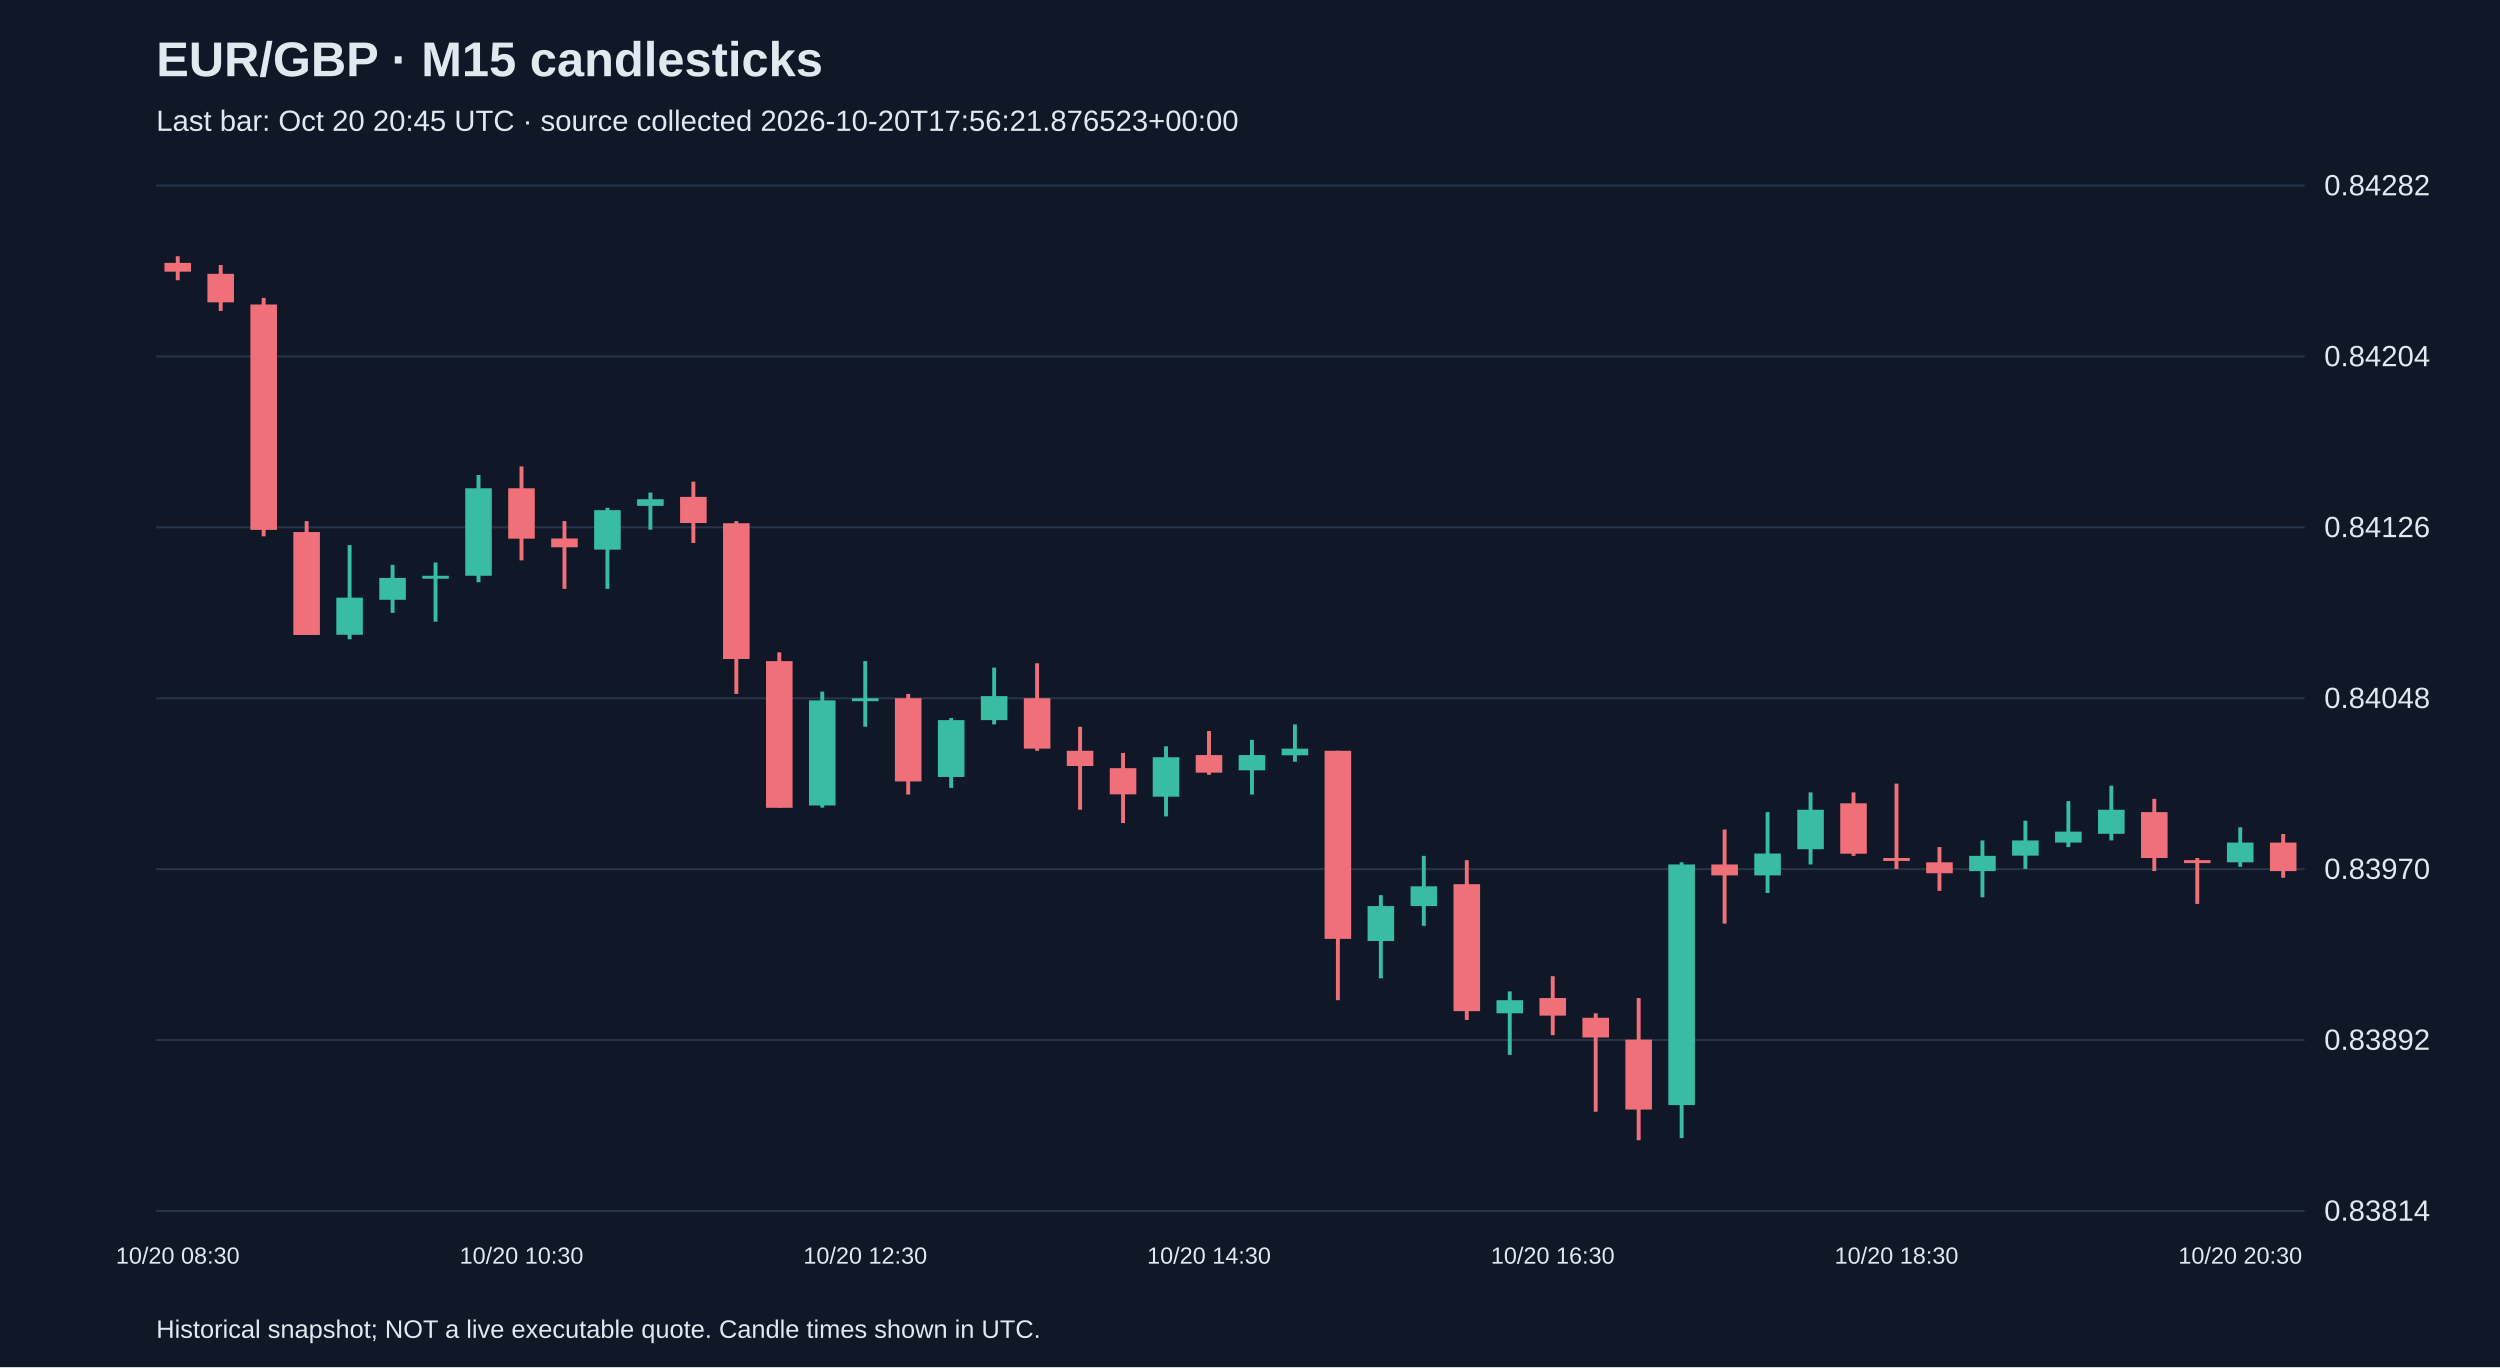
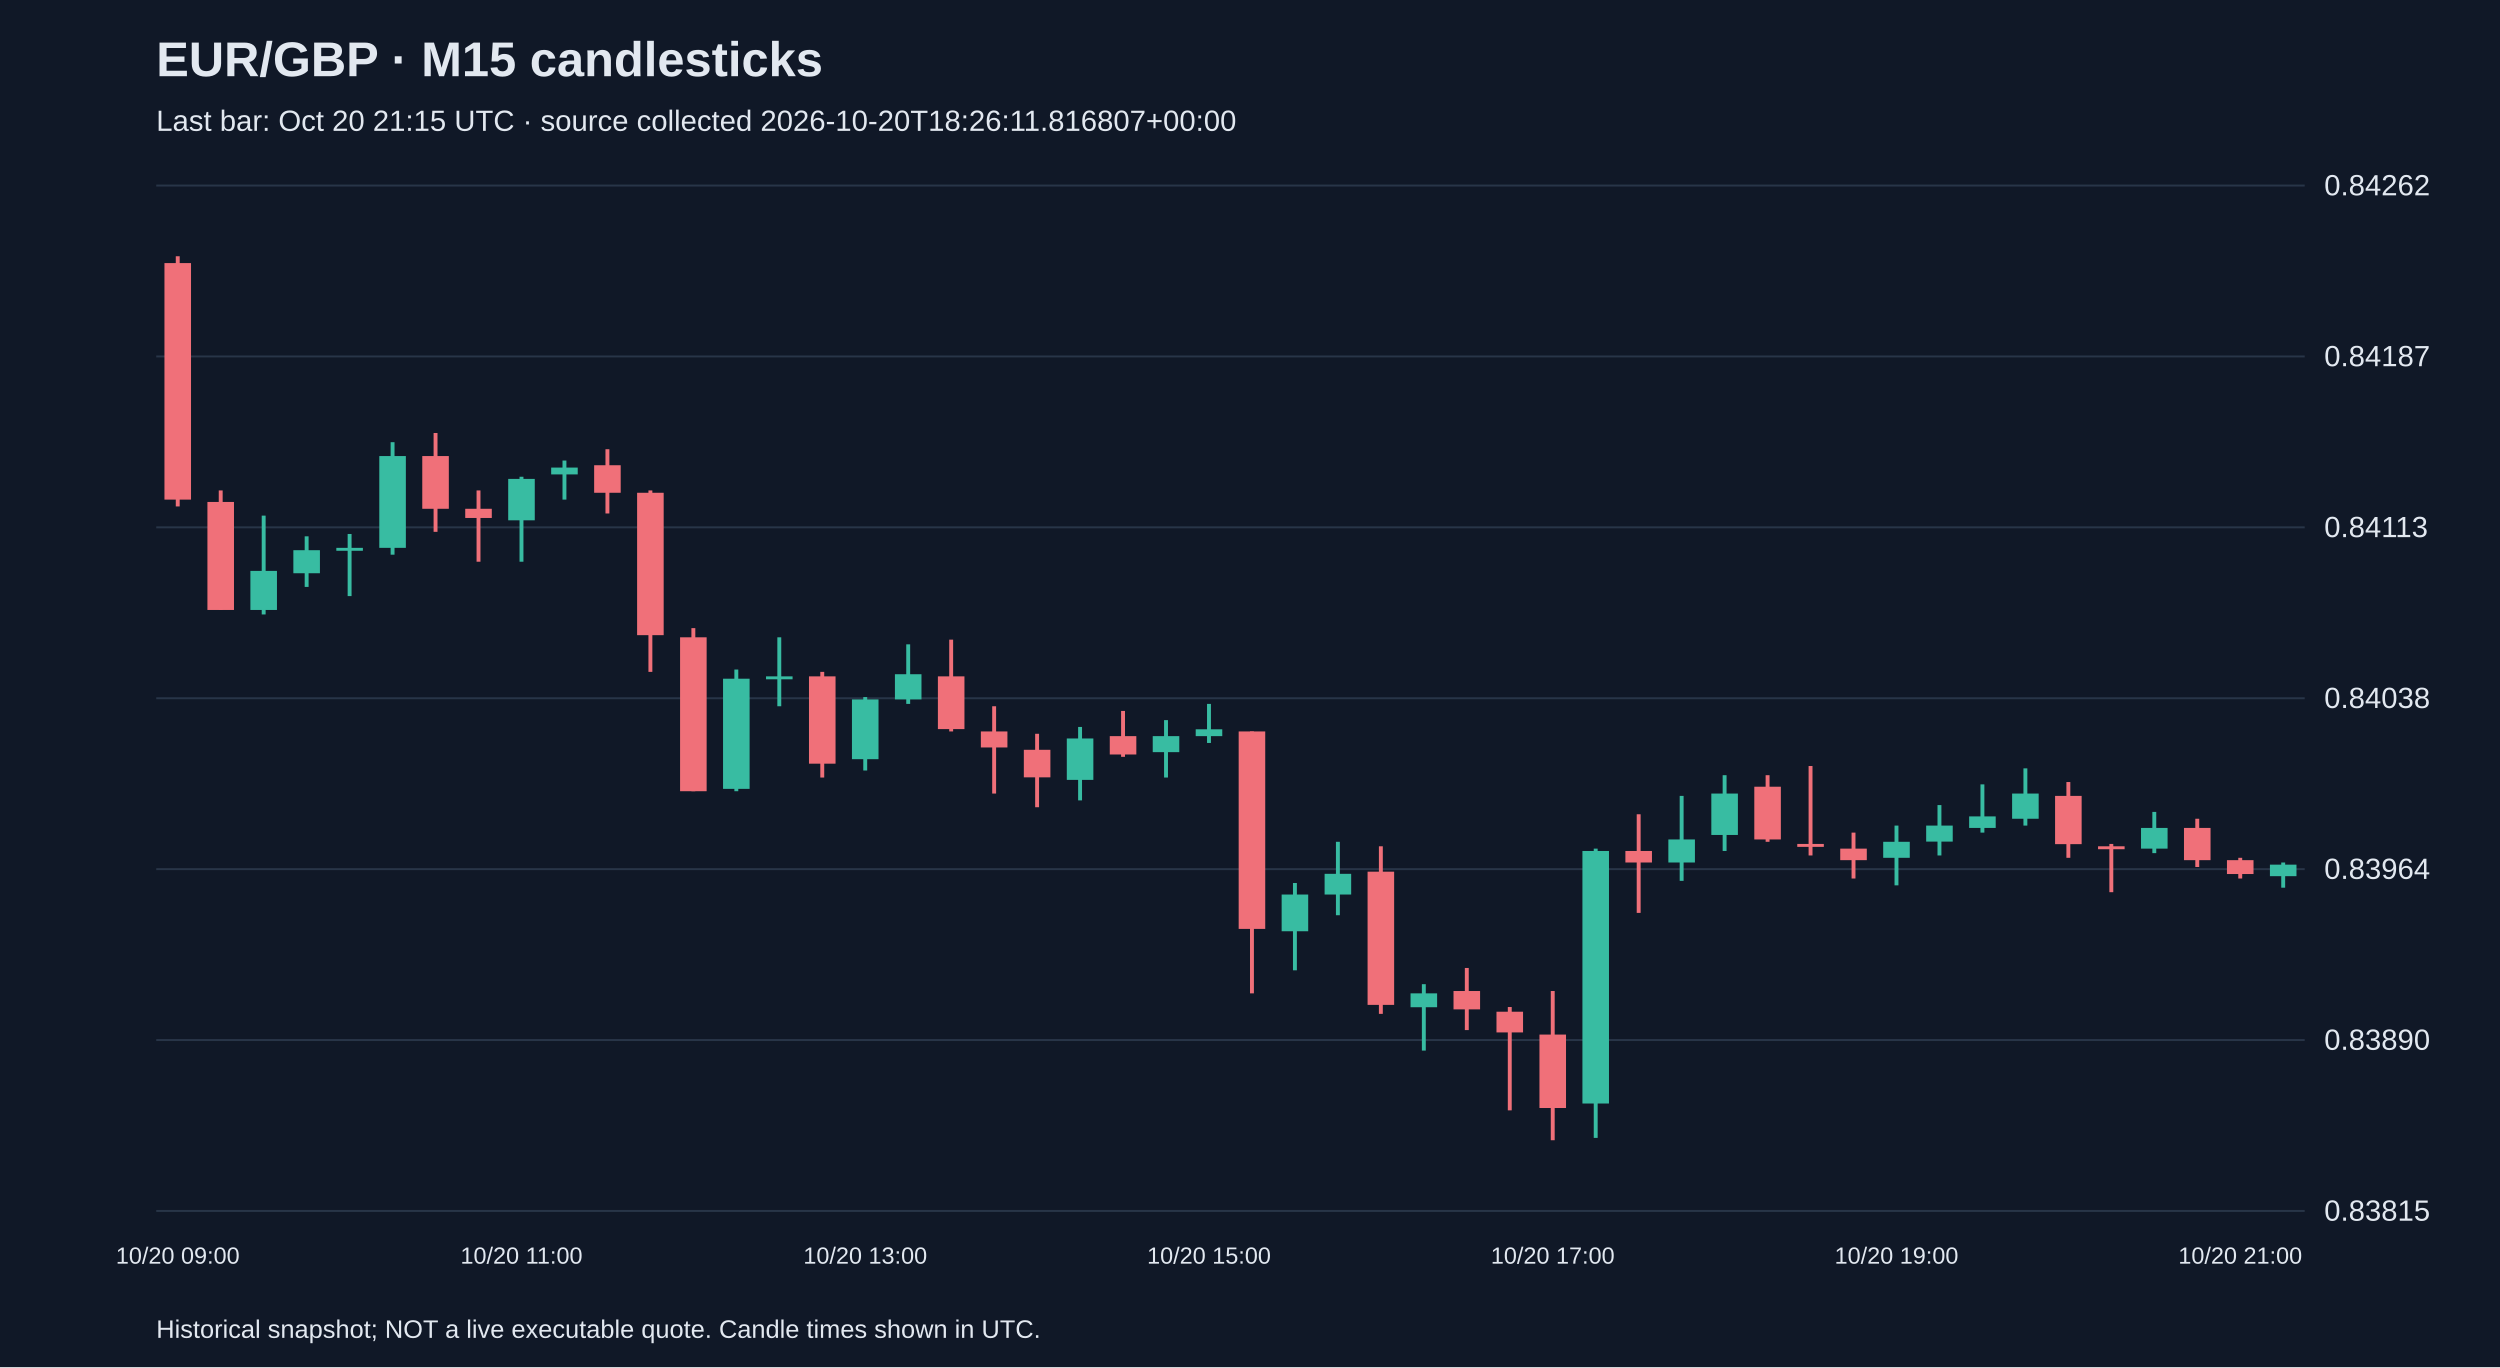
<svg xmlns="http://www.w3.org/2000/svg" viewBox="0 0 1280 700">
  <rect width="100%" height="100%" fill="#101827" />
  <style>text{font-family:Arial,sans-serif;fill:#e2e8f0}</style>
  <text x="80" y="39" font-size="25" font-weight="bold">EUR/GBP · M15 candlesticks</text>
-   <text x="80" y="67" font-size="15" fill="#a6b1c5">Last bar: Oct 20 20:45 UTC · source collected 2026-10-20T17:56:21.876523+00:00</text>
+   <text x="80" y="67" font-size="15" fill="#a6b1c5">Last bar: Oct 20 21:15 UTC · source collected 2026-10-20T18:26:11.816807+00:00</text>
  <line x1="80" y1="620.0" x2="1180" y2="620.0" stroke="#283548" />
-   <text x="1190" y="625.0" font-size="15">0.83814</text>
+   <text x="1190" y="625.0" font-size="15">0.83815</text>
  <line x1="80" y1="532.5" x2="1180" y2="532.5" stroke="#283548" />
-   <text x="1190" y="537.5" font-size="15">0.83892</text>
+   <text x="1190" y="537.5" font-size="15">0.83890</text>
  <line x1="80" y1="445.0" x2="1180" y2="445.0" stroke="#283548" />
-   <text x="1190" y="450.0" font-size="15">0.83970</text>
+   <text x="1190" y="450.0" font-size="15">0.83964</text>
  <line x1="80" y1="357.5" x2="1180" y2="357.5" stroke="#283548" />
-   <text x="1190" y="362.5" font-size="15">0.84048</text>
+   <text x="1190" y="362.5" font-size="15">0.84038</text>
  <line x1="80" y1="270.0" x2="1180" y2="270.0" stroke="#283548" />
-   <text x="1190" y="275.0" font-size="15">0.84126</text>
+   <text x="1190" y="275.0" font-size="15">0.84113</text>
  <line x1="80" y1="182.5" x2="1180" y2="182.5" stroke="#283548" />
-   <text x="1190" y="187.5" font-size="15">0.84204</text>
+   <text x="1190" y="187.5" font-size="15">0.84187</text>
  <line x1="80" y1="95.0" x2="1180" y2="95.0" stroke="#283548" />
-   <text x="1190" y="100.0" font-size="15">0.84282</text>
-   <line x1="91.0" y1="131.2" x2="91.0" y2="143.5" stroke="#f07079" stroke-width="2" />
-   <rect x="84.2" y="134.6" width="13.6" height="4.5" fill="#f07079" />
-   <text x="91.0" y="647" text-anchor="middle" font-size="12">10/20 08:30</text>
-   <line x1="113.0" y1="135.7" x2="113.0" y2="159.2" stroke="#f07079" stroke-width="2" />
-   <rect x="106.2" y="140.2" width="13.6" height="14.6" fill="#f07079" />
-   <line x1="135.0" y1="152.5" x2="135.0" y2="274.6" stroke="#f07079" stroke-width="2" />
-   <rect x="128.2" y="155.9" width="13.6" height="115.4" fill="#f07079" />
-   <line x1="157.0" y1="266.8" x2="157.0" y2="325.0" stroke="#f07079" stroke-width="2" />
-   <rect x="150.2" y="272.4" width="13.6" height="52.7" fill="#f07079" />
-   <line x1="179.0" y1="279.1" x2="179.0" y2="327.3" stroke="#38bca2" stroke-width="2" />
-   <rect x="172.2" y="306.0" width="13.6" height="19.0" fill="#38bca2" />
-   <line x1="201.0" y1="289.2" x2="201.0" y2="313.8" stroke="#38bca2" stroke-width="2" />
-   <rect x="194.2" y="295.9" width="13.6" height="11.2" fill="#38bca2" />
-   <line x1="223.0" y1="288.0" x2="223.0" y2="318.3" stroke="#38bca2" stroke-width="2" />
-   <rect x="216.2" y="294.8" width="13.6" height="1.5" fill="#38bca2" />
-   <line x1="245.0" y1="243.2" x2="245.0" y2="298.1" stroke="#38bca2" stroke-width="2" />
-   <rect x="238.2" y="250.0" width="13.6" height="44.8" fill="#38bca2" />
-   <line x1="267.0" y1="238.8" x2="267.0" y2="286.9" stroke="#f07079" stroke-width="2" />
-   <rect x="260.2" y="250.0" width="13.6" height="25.8" fill="#f07079" />
-   <text x="267.0" y="647" text-anchor="middle" font-size="12">10/20 10:30</text>
-   <line x1="289.0" y1="266.8" x2="289.0" y2="301.5" stroke="#f07079" stroke-width="2" />
-   <rect x="282.2" y="275.7" width="13.6" height="4.5" fill="#f07079" />
-   <line x1="311.0" y1="260.0" x2="311.0" y2="301.5" stroke="#38bca2" stroke-width="2" />
-   <rect x="304.2" y="261.2" width="13.6" height="20.2" fill="#38bca2" />
-   <line x1="333.0" y1="252.2" x2="333.0" y2="271.2" stroke="#38bca2" stroke-width="2" />
-   <rect x="326.2" y="255.6" width="13.6" height="3.4" fill="#38bca2" />
-   <line x1="355.0" y1="246.6" x2="355.0" y2="278.0" stroke="#f07079" stroke-width="2" />
-   <rect x="348.2" y="254.4" width="13.6" height="13.4" fill="#f07079" />
-   <line x1="377.0" y1="266.8" x2="377.0" y2="355.3" stroke="#f07079" stroke-width="2" />
-   <rect x="370.2" y="267.9" width="13.6" height="69.5" fill="#f07079" />
-   <line x1="399.0" y1="334.0" x2="399.0" y2="413.5" stroke="#f07079" stroke-width="2" />
-   <rect x="392.2" y="338.5" width="13.6" height="75.1" fill="#f07079" />
-   <line x1="421.0" y1="354.1" x2="421.0" y2="413.5" stroke="#38bca2" stroke-width="2" />
-   <rect x="414.2" y="358.6" width="13.6" height="53.8" fill="#38bca2" />
-   <line x1="443.0" y1="338.5" x2="443.0" y2="372.1" stroke="#38bca2" stroke-width="2" />
-   <rect x="436.2" y="357.5" width="13.6" height="1.5" fill="#38bca2" />
-   <text x="443.0" y="647" text-anchor="middle" font-size="12">10/20 12:30</text>
-   <line x1="465.0" y1="355.3" x2="465.0" y2="406.8" stroke="#f07079" stroke-width="2" />
-   <rect x="458.2" y="357.5" width="13.6" height="42.6" fill="#f07079" />
-   <line x1="487.0" y1="367.6" x2="487.0" y2="403.4" stroke="#38bca2" stroke-width="2" />
-   <rect x="480.2" y="368.7" width="13.6" height="29.1" fill="#38bca2" />
-   <line x1="509.0" y1="341.8" x2="509.0" y2="370.9" stroke="#38bca2" stroke-width="2" />
-   <rect x="502.2" y="356.4" width="13.6" height="12.3" fill="#38bca2" />
-   <line x1="531.0" y1="339.6" x2="531.0" y2="384.4" stroke="#f07079" stroke-width="2" />
-   <rect x="524.2" y="357.5" width="13.6" height="25.8" fill="#f07079" />
-   <line x1="553.0" y1="372.1" x2="553.0" y2="414.6" stroke="#f07079" stroke-width="2" />
-   <rect x="546.2" y="384.4" width="13.6" height="7.8" fill="#f07079" />
-   <line x1="575.0" y1="385.5" x2="575.0" y2="421.4" stroke="#f07079" stroke-width="2" />
-   <rect x="568.2" y="393.3" width="13.6" height="13.4" fill="#f07079" />
-   <line x1="597.0" y1="382.1" x2="597.0" y2="418.0" stroke="#38bca2" stroke-width="2" />
-   <rect x="590.2" y="387.7" width="13.6" height="20.2" fill="#38bca2" />
-   <line x1="619.0" y1="374.3" x2="619.0" y2="396.7" stroke="#f07079" stroke-width="2" />
-   <rect x="612.2" y="386.6" width="13.6" height="9.0" fill="#f07079" />
-   <text x="619.0" y="647" text-anchor="middle" font-size="12">10/20 14:30</text>
-   <line x1="641.0" y1="378.8" x2="641.0" y2="406.8" stroke="#38bca2" stroke-width="2" />
-   <rect x="634.2" y="386.6" width="13.6" height="7.8" fill="#38bca2" />
-   <line x1="663.0" y1="370.9" x2="663.0" y2="390.0" stroke="#38bca2" stroke-width="2" />
-   <rect x="656.2" y="383.3" width="13.6" height="3.4" fill="#38bca2" />
-   <line x1="685.0" y1="384.4" x2="685.0" y2="512.1" stroke="#f07079" stroke-width="2" />
-   <rect x="678.2" y="384.4" width="13.6" height="96.3" fill="#f07079" />
-   <line x1="707.0" y1="458.3" x2="707.0" y2="500.9" stroke="#38bca2" stroke-width="2" />
-   <rect x="700.2" y="463.9" width="13.6" height="17.9" fill="#38bca2" />
-   <line x1="729.0" y1="438.2" x2="729.0" y2="474.0" stroke="#38bca2" stroke-width="2" />
-   <rect x="722.2" y="453.8" width="13.6" height="10.1" fill="#38bca2" />
-   <line x1="751.0" y1="440.4" x2="751.0" y2="522.2" stroke="#f07079" stroke-width="2" />
-   <rect x="744.2" y="452.7" width="13.6" height="65.0" fill="#f07079" />
-   <line x1="773.0" y1="507.6" x2="773.0" y2="540.1" stroke="#38bca2" stroke-width="2" />
-   <rect x="766.2" y="512.1" width="13.6" height="6.7" fill="#38bca2" />
-   <line x1="795.0" y1="499.8" x2="795.0" y2="530.0" stroke="#f07079" stroke-width="2" />
-   <rect x="788.2" y="511.0" width="13.6" height="9.0" fill="#f07079" />
-   <text x="795.0" y="647" text-anchor="middle" font-size="12">10/20 16:30</text>
-   <line x1="817.0" y1="518.8" x2="817.0" y2="569.2" stroke="#f07079" stroke-width="2" />
-   <rect x="810.2" y="521.1" width="13.6" height="10.1" fill="#f07079" />
-   <line x1="839.0" y1="511.0" x2="839.0" y2="583.8" stroke="#f07079" stroke-width="2" />
-   <rect x="832.2" y="532.3" width="13.6" height="35.8" fill="#f07079" />
-   <line x1="861.0" y1="441.5" x2="861.0" y2="582.7" stroke="#38bca2" stroke-width="2" />
-   <rect x="854.2" y="442.6" width="13.6" height="123.2" fill="#38bca2" />
-   <line x1="883.0" y1="424.7" x2="883.0" y2="472.9" stroke="#f07079" stroke-width="2" />
-   <rect x="876.2" y="442.6" width="13.6" height="5.6" fill="#f07079" />
-   <line x1="905.0" y1="415.8" x2="905.0" y2="457.2" stroke="#38bca2" stroke-width="2" />
-   <rect x="898.2" y="437.0" width="13.6" height="11.2" fill="#38bca2" />
-   <line x1="927.0" y1="405.7" x2="927.0" y2="442.6" stroke="#38bca2" stroke-width="2" />
-   <rect x="920.2" y="414.6" width="13.6" height="20.2" fill="#38bca2" />
-   <line x1="949.0" y1="405.7" x2="949.0" y2="438.2" stroke="#f07079" stroke-width="2" />
-   <rect x="942.2" y="411.3" width="13.6" height="25.8" fill="#f07079" />
-   <line x1="971.0" y1="401.2" x2="971.0" y2="444.9" stroke="#f07079" stroke-width="2" />
-   <rect x="964.2" y="439.3" width="13.6" height="1.5" fill="#f07079" />
-   <text x="971.0" y="647" text-anchor="middle" font-size="12">10/20 18:30</text>
-   <line x1="993.0" y1="433.7" x2="993.0" y2="456.1" stroke="#f07079" stroke-width="2" />
-   <rect x="986.2" y="441.5" width="13.6" height="5.6" fill="#f07079" />
-   <line x1="1015.0" y1="430.3" x2="1015.0" y2="459.4" stroke="#38bca2" stroke-width="2" />
-   <rect x="1008.2" y="438.2" width="13.6" height="7.8" fill="#38bca2" />
-   <line x1="1037.0" y1="420.2" x2="1037.0" y2="444.9" stroke="#38bca2" stroke-width="2" />
-   <rect x="1030.2" y="430.3" width="13.6" height="7.8" fill="#38bca2" />
-   <line x1="1059.0" y1="410.2" x2="1059.0" y2="433.7" stroke="#38bca2" stroke-width="2" />
-   <rect x="1052.2" y="425.8" width="13.6" height="5.6" fill="#38bca2" />
-   <line x1="1081.0" y1="402.3" x2="1081.0" y2="430.3" stroke="#38bca2" stroke-width="2" />
-   <rect x="1074.2" y="414.6" width="13.6" height="12.3" fill="#38bca2" />
-   <line x1="1103.0" y1="409.0" x2="1103.0" y2="446.0" stroke="#f07079" stroke-width="2" />
-   <rect x="1096.2" y="415.8" width="13.6" height="23.5" fill="#f07079" />
-   <line x1="1125.0" y1="439.3" x2="1125.0" y2="462.8" stroke="#f07079" stroke-width="2" />
-   <rect x="1118.2" y="440.4" width="13.6" height="1.5" fill="#f07079" />
-   <line x1="1147.0" y1="423.6" x2="1147.0" y2="443.8" stroke="#38bca2" stroke-width="2" />
-   <rect x="1140.2" y="431.4" width="13.6" height="10.1" fill="#38bca2" />
-   <text x="1147.0" y="647" text-anchor="middle" font-size="12">10/20 20:30</text>
-   <line x1="1169.0" y1="427.0" x2="1169.0" y2="449.4" stroke="#f07079" stroke-width="2" />
-   <rect x="1162.2" y="431.4" width="13.6" height="14.6" fill="#f07079" />
+   <text x="1190" y="100.0" font-size="15">0.84262</text>
+   <line x1="91.0" y1="131.2" x2="91.0" y2="259.3" stroke="#f07079" stroke-width="2" />
+   <rect x="84.2" y="134.7" width="13.6" height="121.1" fill="#f07079" />
+   <text x="91.0" y="647" text-anchor="middle" font-size="12">10/20 09:00</text>
+   <line x1="113.0" y1="251.1" x2="113.0" y2="312.2" stroke="#f07079" stroke-width="2" />
+   <rect x="106.2" y="257.0" width="13.6" height="55.3" fill="#f07079" />
+   <line x1="135.0" y1="264.0" x2="135.0" y2="314.6" stroke="#38bca2" stroke-width="2" />
+   <rect x="128.2" y="292.3" width="13.6" height="20.0" fill="#38bca2" />
+   <line x1="157.0" y1="274.6" x2="157.0" y2="300.5" stroke="#38bca2" stroke-width="2" />
+   <rect x="150.2" y="281.7" width="13.6" height="11.8" fill="#38bca2" />
+   <line x1="179.0" y1="273.4" x2="179.0" y2="305.2" stroke="#38bca2" stroke-width="2" />
+   <rect x="172.2" y="280.5" width="13.6" height="1.5" fill="#38bca2" />
+   <line x1="201.0" y1="226.4" x2="201.0" y2="284.0" stroke="#38bca2" stroke-width="2" />
+   <rect x="194.2" y="233.5" width="13.6" height="47.0" fill="#38bca2" />
+   <line x1="223.0" y1="221.7" x2="223.0" y2="272.3" stroke="#f07079" stroke-width="2" />
+   <rect x="216.2" y="233.5" width="13.6" height="27.0" fill="#f07079" />
+   <line x1="245.0" y1="251.1" x2="245.0" y2="287.6" stroke="#f07079" stroke-width="2" />
+   <rect x="238.2" y="260.5" width="13.6" height="4.7" fill="#f07079" />
+   <line x1="267.0" y1="244.1" x2="267.0" y2="287.6" stroke="#38bca2" stroke-width="2" />
+   <rect x="260.2" y="245.2" width="13.6" height="21.2" fill="#38bca2" />
+   <text x="267.0" y="647" text-anchor="middle" font-size="12">10/20 11:00</text>
+   <line x1="289.0" y1="235.8" x2="289.0" y2="255.8" stroke="#38bca2" stroke-width="2" />
+   <rect x="282.2" y="239.4" width="13.6" height="3.5" fill="#38bca2" />
+   <line x1="311.0" y1="230.0" x2="311.0" y2="262.9" stroke="#f07079" stroke-width="2" />
+   <rect x="304.2" y="238.2" width="13.6" height="14.1" fill="#f07079" />
+   <line x1="333.0" y1="251.1" x2="333.0" y2="344.0" stroke="#f07079" stroke-width="2" />
+   <rect x="326.2" y="252.3" width="13.6" height="72.9" fill="#f07079" />
+   <line x1="355.0" y1="321.6" x2="355.0" y2="405.1" stroke="#f07079" stroke-width="2" />
+   <rect x="348.2" y="326.3" width="13.6" height="78.8" fill="#f07079" />
+   <line x1="377.0" y1="342.8" x2="377.0" y2="405.1" stroke="#38bca2" stroke-width="2" />
+   <rect x="370.2" y="347.5" width="13.6" height="56.4" fill="#38bca2" />
+   <line x1="399.0" y1="326.3" x2="399.0" y2="361.6" stroke="#38bca2" stroke-width="2" />
+   <rect x="392.2" y="346.3" width="13.6" height="1.5" fill="#38bca2" />
+   <line x1="421.0" y1="344.0" x2="421.0" y2="398.1" stroke="#f07079" stroke-width="2" />
+   <rect x="414.2" y="346.3" width="13.6" height="44.7" fill="#f07079" />
+   <line x1="443.0" y1="356.9" x2="443.0" y2="394.5" stroke="#38bca2" stroke-width="2" />
+   <rect x="436.2" y="358.1" width="13.6" height="30.6" fill="#38bca2" />
+   <text x="443.0" y="647" text-anchor="middle" font-size="12">10/20 13:00</text>
+   <line x1="465.0" y1="329.9" x2="465.0" y2="360.4" stroke="#38bca2" stroke-width="2" />
+   <rect x="458.2" y="345.2" width="13.6" height="12.9" fill="#38bca2" />
+   <line x1="487.0" y1="327.5" x2="487.0" y2="374.5" stroke="#f07079" stroke-width="2" />
+   <rect x="480.2" y="346.3" width="13.6" height="27.0" fill="#f07079" />
+   <line x1="509.0" y1="361.6" x2="509.0" y2="406.3" stroke="#f07079" stroke-width="2" />
+   <rect x="502.2" y="374.5" width="13.6" height="8.2" fill="#f07079" />
+   <line x1="531.0" y1="375.7" x2="531.0" y2="413.3" stroke="#f07079" stroke-width="2" />
+   <rect x="524.2" y="383.9" width="13.6" height="14.1" fill="#f07079" />
+   <line x1="553.0" y1="372.2" x2="553.0" y2="409.8" stroke="#38bca2" stroke-width="2" />
+   <rect x="546.2" y="378.1" width="13.6" height="21.2" fill="#38bca2" />
+   <line x1="575.0" y1="364.0" x2="575.0" y2="387.5" stroke="#f07079" stroke-width="2" />
+   <rect x="568.2" y="376.9" width="13.6" height="9.4" fill="#f07079" />
+   <line x1="597.0" y1="368.7" x2="597.0" y2="398.1" stroke="#38bca2" stroke-width="2" />
+   <rect x="590.2" y="376.9" width="13.6" height="8.2" fill="#38bca2" />
+   <line x1="619.0" y1="360.4" x2="619.0" y2="380.4" stroke="#38bca2" stroke-width="2" />
+   <rect x="612.2" y="373.4" width="13.6" height="3.5" fill="#38bca2" />
+   <text x="619.0" y="647" text-anchor="middle" font-size="12">10/20 15:00</text>
+   <line x1="641.0" y1="374.5" x2="641.0" y2="508.6" stroke="#f07079" stroke-width="2" />
+   <rect x="634.2" y="374.5" width="13.6" height="101.1" fill="#f07079" />
+   <line x1="663.0" y1="452.1" x2="663.0" y2="496.8" stroke="#38bca2" stroke-width="2" />
+   <rect x="656.2" y="458.0" width="13.6" height="18.8" fill="#38bca2" />
+   <line x1="685.0" y1="431.0" x2="685.0" y2="468.6" stroke="#38bca2" stroke-width="2" />
+   <rect x="678.2" y="447.4" width="13.6" height="10.6" fill="#38bca2" />
+   <line x1="707.0" y1="433.3" x2="707.0" y2="519.1" stroke="#f07079" stroke-width="2" />
+   <rect x="700.2" y="446.3" width="13.6" height="68.2" fill="#f07079" />
+   <line x1="729.0" y1="503.9" x2="729.0" y2="537.9" stroke="#38bca2" stroke-width="2" />
+   <rect x="722.2" y="508.6" width="13.6" height="7.1" fill="#38bca2" />
+   <line x1="751.0" y1="495.6" x2="751.0" y2="527.4" stroke="#f07079" stroke-width="2" />
+   <rect x="744.2" y="507.4" width="13.6" height="9.4" fill="#f07079" />
+   <line x1="773.0" y1="515.6" x2="773.0" y2="568.5" stroke="#f07079" stroke-width="2" />
+   <rect x="766.2" y="518.0" width="13.6" height="10.6" fill="#f07079" />
+   <line x1="795.0" y1="507.4" x2="795.0" y2="583.8" stroke="#f07079" stroke-width="2" />
+   <rect x="788.2" y="529.7" width="13.6" height="37.6" fill="#f07079" />
+   <text x="795.0" y="647" text-anchor="middle" font-size="12">10/20 17:00</text>
+   <line x1="817.0" y1="434.5" x2="817.0" y2="582.6" stroke="#38bca2" stroke-width="2" />
+   <rect x="810.2" y="435.7" width="13.6" height="129.3" fill="#38bca2" />
+   <line x1="839.0" y1="416.9" x2="839.0" y2="467.4" stroke="#f07079" stroke-width="2" />
+   <rect x="832.2" y="435.7" width="13.6" height="5.9" fill="#f07079" />
+   <line x1="861.0" y1="407.5" x2="861.0" y2="451.0" stroke="#38bca2" stroke-width="2" />
+   <rect x="854.2" y="429.8" width="13.6" height="11.8" fill="#38bca2" />
+   <line x1="883.0" y1="396.9" x2="883.0" y2="435.7" stroke="#38bca2" stroke-width="2" />
+   <rect x="876.2" y="406.3" width="13.6" height="21.2" fill="#38bca2" />
+   <line x1="905.0" y1="396.9" x2="905.0" y2="431.0" stroke="#f07079" stroke-width="2" />
+   <rect x="898.2" y="402.8" width="13.6" height="27.0" fill="#f07079" />
+   <line x1="927.0" y1="392.2" x2="927.0" y2="438.0" stroke="#f07079" stroke-width="2" />
+   <rect x="920.2" y="432.1" width="13.6" height="1.5" fill="#f07079" />
+   <line x1="949.0" y1="426.3" x2="949.0" y2="449.8" stroke="#f07079" stroke-width="2" />
+   <rect x="942.2" y="434.5" width="13.6" height="5.9" fill="#f07079" />
+   <line x1="971.0" y1="422.7" x2="971.0" y2="453.3" stroke="#38bca2" stroke-width="2" />
+   <rect x="964.2" y="431.0" width="13.6" height="8.2" fill="#38bca2" />
+   <text x="971.0" y="647" text-anchor="middle" font-size="12">10/20 19:00</text>
+   <line x1="993.0" y1="412.2" x2="993.0" y2="438.0" stroke="#38bca2" stroke-width="2" />
+   <rect x="986.2" y="422.7" width="13.6" height="8.2" fill="#38bca2" />
+   <line x1="1015.0" y1="401.6" x2="1015.0" y2="426.3" stroke="#38bca2" stroke-width="2" />
+   <rect x="1008.2" y="418.0" width="13.6" height="5.9" fill="#38bca2" />
+   <line x1="1037.0" y1="393.4" x2="1037.0" y2="422.7" stroke="#38bca2" stroke-width="2" />
+   <rect x="1030.2" y="406.3" width="13.6" height="12.9" fill="#38bca2" />
+   <line x1="1059.0" y1="400.4" x2="1059.0" y2="439.2" stroke="#f07079" stroke-width="2" />
+   <rect x="1052.2" y="407.5" width="13.6" height="24.7" fill="#f07079" />
+   <line x1="1081.0" y1="432.1" x2="1081.0" y2="456.8" stroke="#f07079" stroke-width="2" />
+   <rect x="1074.2" y="433.3" width="13.6" height="1.5" fill="#f07079" />
+   <line x1="1103.0" y1="415.7" x2="1103.0" y2="436.8" stroke="#38bca2" stroke-width="2" />
+   <rect x="1096.2" y="423.9" width="13.6" height="10.6" fill="#38bca2" />
+   <line x1="1125.0" y1="419.2" x2="1125.0" y2="443.9" stroke="#f07079" stroke-width="2" />
+   <rect x="1118.2" y="423.9" width="13.6" height="16.5" fill="#f07079" />
+   <line x1="1147.0" y1="439.2" x2="1147.0" y2="449.8" stroke="#f07079" stroke-width="2" />
+   <rect x="1140.2" y="440.4" width="13.6" height="7.1" fill="#f07079" />
+   <text x="1147.0" y="647" text-anchor="middle" font-size="12">10/20 21:00</text>
+   <line x1="1169.0" y1="441.6" x2="1169.0" y2="454.5" stroke="#38bca2" stroke-width="2" />
+   <rect x="1162.2" y="442.7" width="13.6" height="5.9" fill="#38bca2" />
  <text x="80" y="685" font-size="13">Historical snapshot; NOT a live executable quote. Candle times shown in UTC.</text>
</svg>
